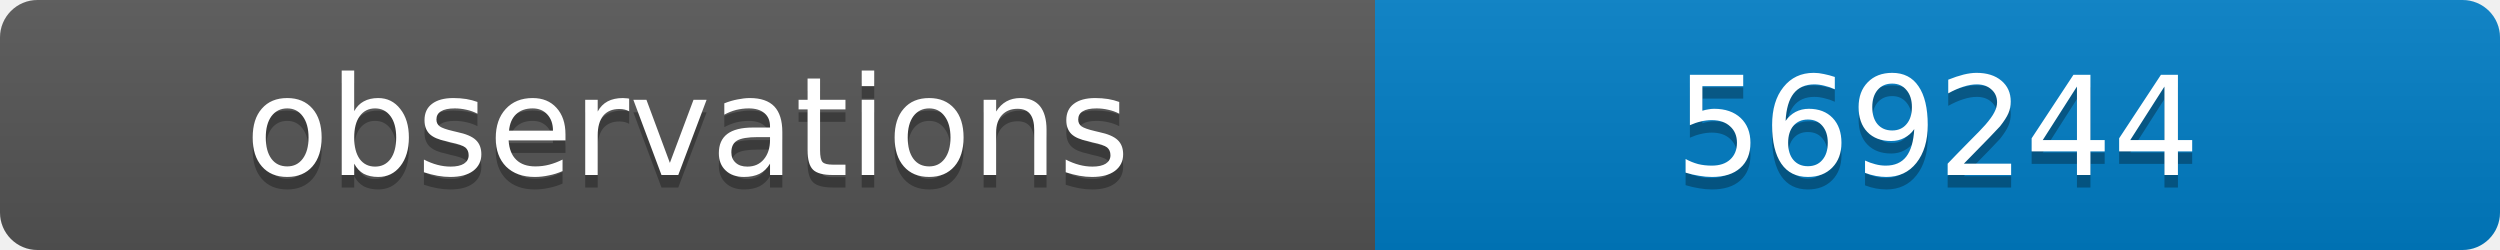
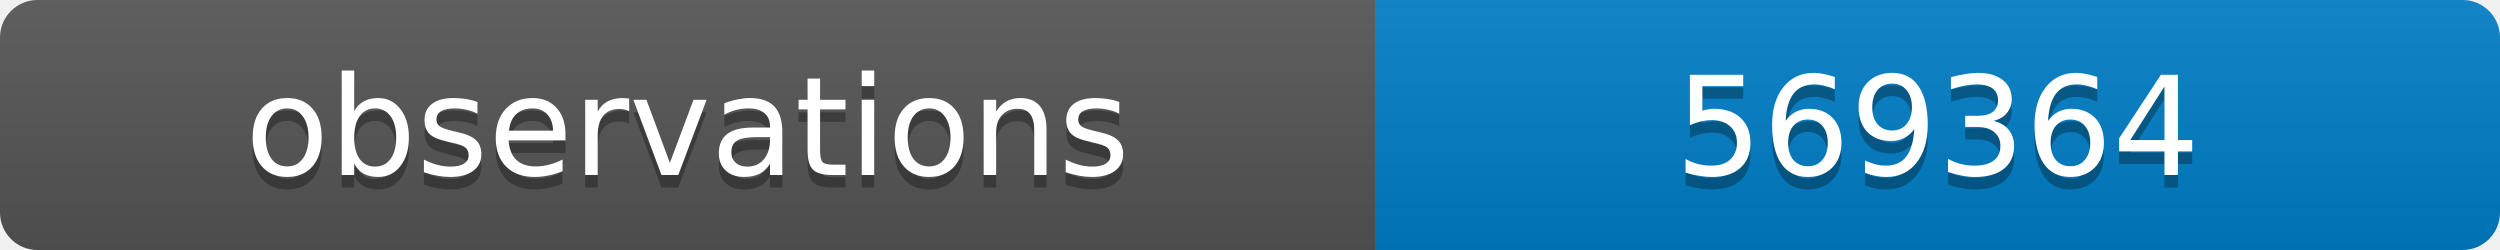
<svg xmlns="http://www.w3.org/2000/svg" width="200" height="20">
  <linearGradient id="b" x2="0" y2="100%">
    <stop offset="0" stop-color="#bbb" stop-opacity=".1" />
    <stop offset="1" stop-opacity=".1" />
  </linearGradient>
  <clipPath id="a">
    <rect width="200" height="20" rx="3" fill="#fff" />
  </clipPath>
  <g clip-path="url(#a)">
    <path fill="#555" d="M0 0h110v20H0z" />
    <path fill="#007ec6" d="M110 0h90v20H110z" />
    <path fill="url(#b)" d="M0 0h200v20H0z" />
  </g>
  <g fill="#fff" text-anchor="middle" font-family="DejaVu Sans,Verdana,Geneva,sans-serif" font-size="11">
    <text x="55" y="15" fill="#010101" fill-opacity=".3">observations</text>
    <text x="55" y="14">observations</text>
-     <text x="155" y="15" fill="#010101" fill-opacity=".3">569244</text>
-     <text x="155" y="14">569244</text>
+     <text x="155" y="15" fill="#010101" fill-opacity=".3">569364</text>
+     <text x="155" y="14">569364</text>
  </g>
</svg>
